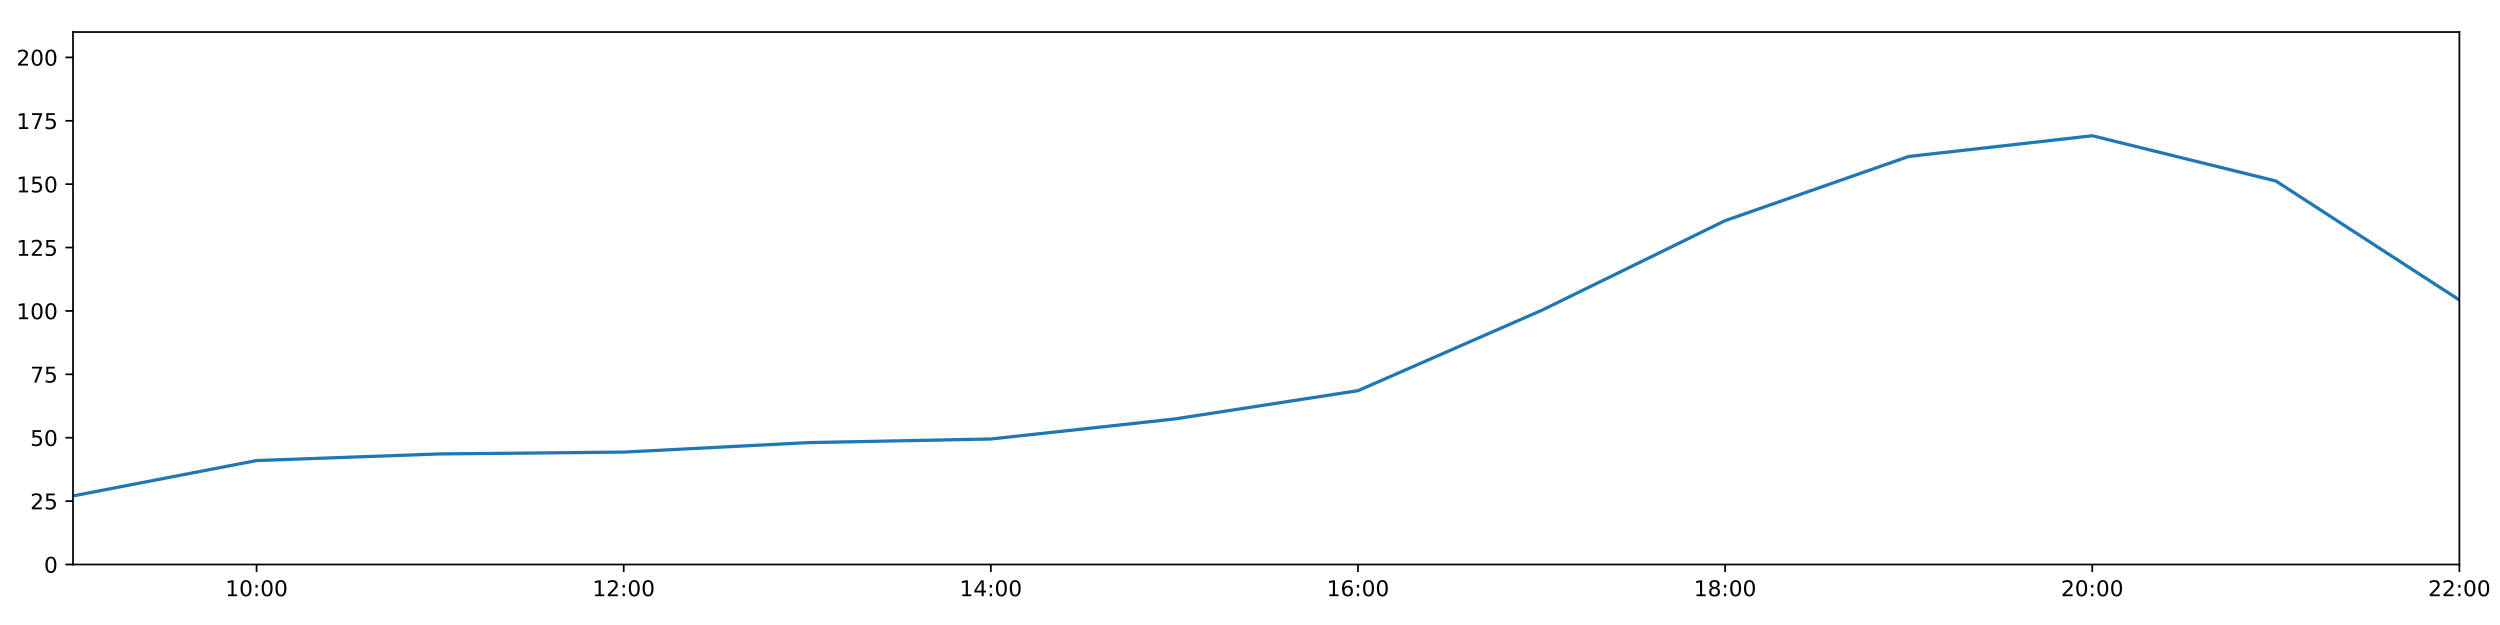
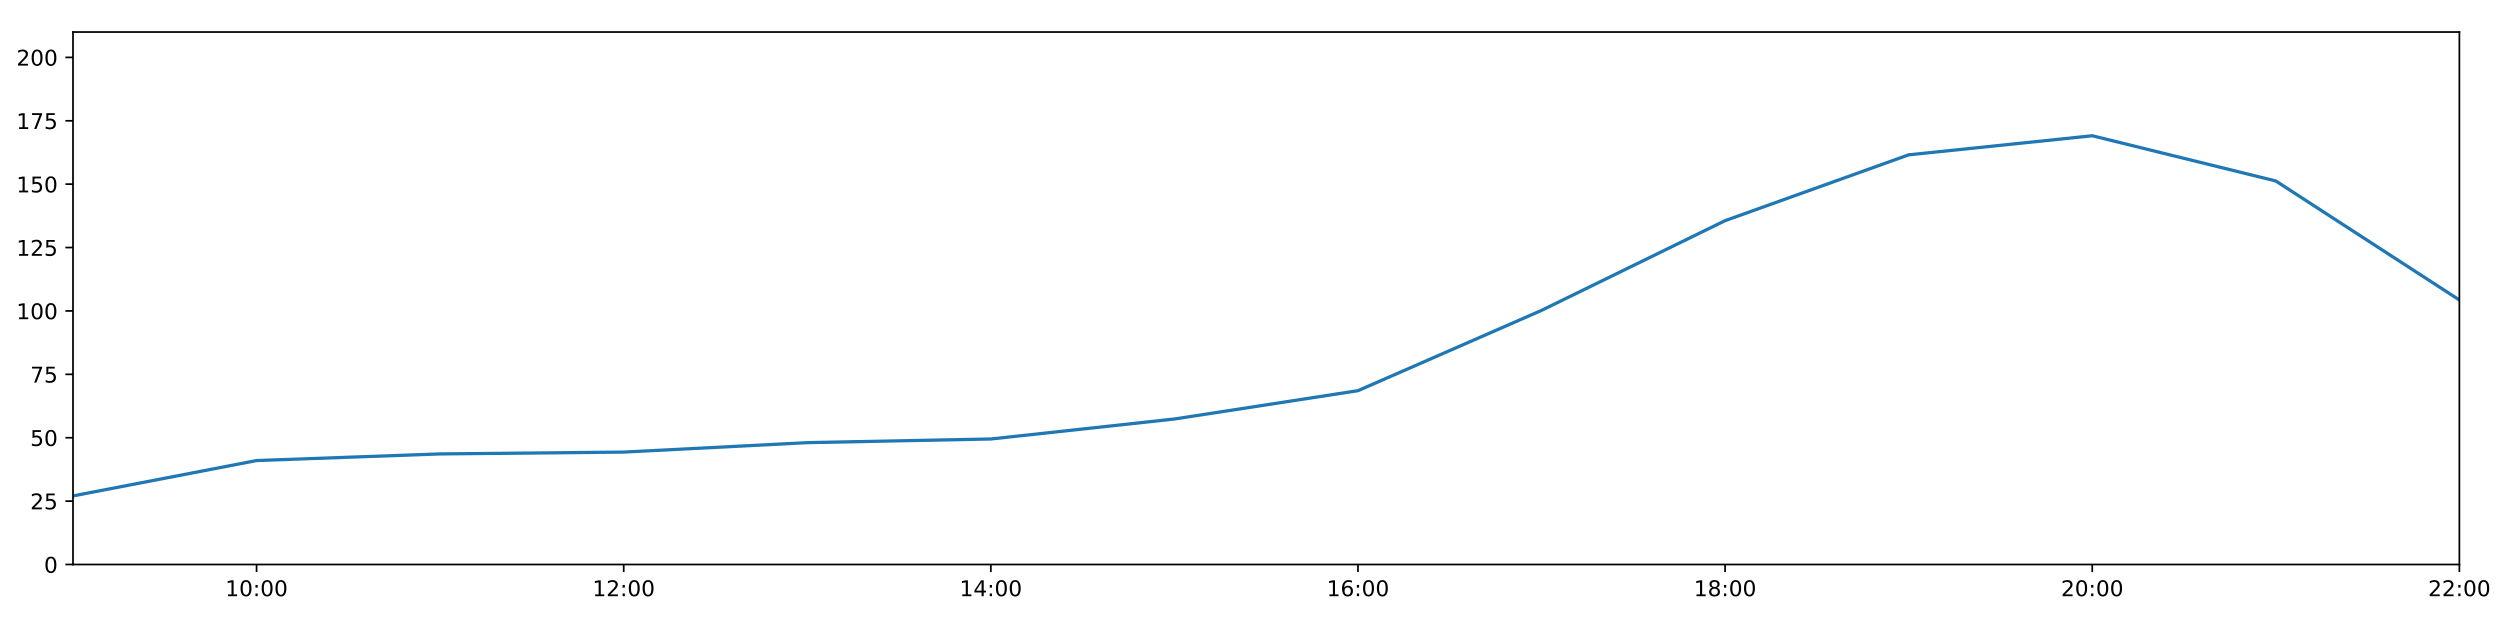
<svg xmlns="http://www.w3.org/2000/svg" xmlns:xlink="http://www.w3.org/1999/xlink" height="288pt" version="1.1" viewBox="0 0 1152 288" width="1152pt">
  <defs>
    <style type="text/css">
*{stroke-linecap:butt;stroke-linejoin:round;}
  </style>
  </defs>
  <g id="figure_1">
    <g id="patch_1">
      <path d="M 0 288  L 1152 288  L 1152 0  L 0 0  z " style="fill:#ffffff;" />
    </g>
    <g id="axes_1">
      <g id="patch_2">
        <path d="M 33.64 260.12  L 1133.28 260.12  L 1133.28 14.76  L 33.64 14.76  z " style="fill:#ffffff;" />
      </g>
      <g id="matplotlib.axis_1">
        <g id="xtick_1">
          <g id="line2d_1">
            <defs>
-               <path d="M 0 0  L 0 3.5  " id="m5333771246" style="stroke:#000000;stroke-width:0.8;" />
-             </defs>
-             <g>
-               <use style="stroke:#000000;stroke-width:0.8;" x="118.228" xlink:href="#m5333771246" y="260.12" />
+               <path d="M 0 0  L 0 3.5  " id="m1ab265364b" style="stroke:#000000;stroke-width:0.8;" />
+             </defs>
+             <g>
+               <use style="stroke:#000000;stroke-width:0.8;" x="118.228" xlink:href="#m1ab265364b" y="260.12" />
            </g>
          </g>
          <g id="text_1">
            <defs>
              <path d="M 12.406 8.297  L 28.516 8.297  L 28.516 63.922  L 10.984 60.406  L 10.984 69.391  L 28.422 72.906  L 38.281 72.906  L 38.281 8.297  L 54.391 8.297  L 54.391 0  L 12.406 0  z " id="DejaVuSans-49" />
              <path d="M 31.781 66.406  Q 24.172 66.406 20.328 58.906  Q 16.5 51.422 16.5 36.375  Q 16.5 21.391 20.328 13.891  Q 24.172 6.391 31.781 6.391  Q 39.453 6.391 43.281 13.891  Q 47.125 21.391 47.125 36.375  Q 47.125 51.422 43.281 58.906  Q 39.453 66.406 31.781 66.406  z M 31.781 74.219  Q 44.047 74.219 50.516 64.516  Q 56.984 54.828 56.984 36.375  Q 56.984 17.969 50.516 8.266  Q 44.047 -1.422 31.781 -1.422  Q 19.531 -1.422 13.062 8.266  Q 6.594 17.969 6.594 36.375  Q 6.594 54.828 13.062 64.516  Q 19.531 74.219 31.781 74.219  z " id="DejaVuSans-48" />
              <path d="M 11.719 12.406  L 22.016 12.406  L 22.016 0  L 11.719 0  z M 11.719 51.703  L 22.016 51.703  L 22.016 39.312  L 11.719 39.312  z " id="DejaVuSans-58" />
            </defs>
            <g transform="translate(103.8183 274.7184)scale(0.1 -0.1)">
              <use xlink:href="#DejaVuSans-49" />
              <use x="63.623" xlink:href="#DejaVuSans-48" />
              <use x="127.246" xlink:href="#DejaVuSans-58" />
              <use x="160.938" xlink:href="#DejaVuSans-48" />
              <use x="224.561" xlink:href="#DejaVuSans-48" />
            </g>
          </g>
        </g>
        <g id="xtick_2">
          <g id="line2d_2">
            <g>
-               <use style="stroke:#000000;stroke-width:0.8;" x="287.403" xlink:href="#m5333771246" y="260.12" />
+               <use style="stroke:#000000;stroke-width:0.8;" x="287.403" xlink:href="#m1ab265364b" y="260.12" />
            </g>
          </g>
          <g id="text_2">
            <defs>
              <path d="M 19.188 8.297  L 53.609 8.297  L 53.609 0  L 7.328 0  L 7.328 8.297  Q 12.938 14.109 22.625 23.891  Q 32.328 33.688 34.812 36.531  Q 39.547 41.844 41.422 45.531  Q 43.312 49.219 43.312 52.781  Q 43.312 58.594 39.234 62.25  Q 35.156 65.922 28.609 65.922  Q 23.969 65.922 18.812 64.312  Q 13.672 62.703 7.812 59.422  L 7.812 69.391  Q 13.766 71.781 18.938 73  Q 24.125 74.219 28.422 74.219  Q 39.75 74.219 46.484 68.547  Q 53.219 62.891 53.219 53.422  Q 53.219 48.922 51.531 44.891  Q 49.859 40.875 45.406 35.406  Q 44.188 33.984 37.641 27.219  Q 31.109 20.453 19.188 8.297  z " id="DejaVuSans-50" />
            </defs>
            <g transform="translate(272.9937 274.7184)scale(0.1 -0.1)">
              <use xlink:href="#DejaVuSans-49" />
              <use x="63.623" xlink:href="#DejaVuSans-50" />
              <use x="127.246" xlink:href="#DejaVuSans-58" />
              <use x="160.938" xlink:href="#DejaVuSans-48" />
              <use x="224.561" xlink:href="#DejaVuSans-48" />
            </g>
          </g>
        </g>
        <g id="xtick_3">
          <g id="line2d_3">
            <g>
-               <use style="stroke:#000000;stroke-width:0.8;" x="456.578" xlink:href="#m5333771246" y="260.12" />
+               <use style="stroke:#000000;stroke-width:0.8;" x="456.578" xlink:href="#m1ab265364b" y="260.12" />
            </g>
          </g>
          <g id="text_3">
            <defs>
              <path d="M 37.797 64.312  L 12.891 25.391  L 37.797 25.391  z M 35.203 72.906  L 47.609 72.906  L 47.609 25.391  L 58.016 25.391  L 58.016 17.188  L 47.609 17.188  L 47.609 0  L 37.797 0  L 37.797 17.188  L 4.891 17.188  L 4.891 26.703  z " id="DejaVuSans-52" />
            </defs>
            <g transform="translate(442.1691 274.7184)scale(0.1 -0.1)">
              <use xlink:href="#DejaVuSans-49" />
              <use x="63.623" xlink:href="#DejaVuSans-52" />
              <use x="127.246" xlink:href="#DejaVuSans-58" />
              <use x="160.938" xlink:href="#DejaVuSans-48" />
              <use x="224.561" xlink:href="#DejaVuSans-48" />
            </g>
          </g>
        </g>
        <g id="xtick_4">
          <g id="line2d_4">
            <g>
-               <use style="stroke:#000000;stroke-width:0.8;" x="625.754" xlink:href="#m5333771246" y="260.12" />
+               <use style="stroke:#000000;stroke-width:0.8;" x="625.754" xlink:href="#m1ab265364b" y="260.12" />
            </g>
          </g>
          <g id="text_4">
            <defs>
              <path d="M 33.016 40.375  Q 26.375 40.375 22.484 35.828  Q 18.609 31.297 18.609 23.391  Q 18.609 15.531 22.484 10.953  Q 26.375 6.391 33.016 6.391  Q 39.656 6.391 43.531 10.953  Q 47.406 15.531 47.406 23.391  Q 47.406 31.297 43.531 35.828  Q 39.656 40.375 33.016 40.375  z M 52.594 71.297  L 52.594 62.312  Q 48.875 64.062 45.094 64.984  Q 41.312 65.922 37.594 65.922  Q 27.828 65.922 22.672 59.328  Q 17.531 52.734 16.797 39.406  Q 19.672 43.656 24.016 45.922  Q 28.375 48.188 33.594 48.188  Q 44.578 48.188 50.953 41.516  Q 57.328 34.859 57.328 23.391  Q 57.328 12.156 50.688 5.359  Q 44.047 -1.422 33.016 -1.422  Q 20.359 -1.422 13.672 8.266  Q 6.984 17.969 6.984 36.375  Q 6.984 53.656 15.188 63.938  Q 23.391 74.219 37.203 74.219  Q 40.922 74.219 44.703 73.484  Q 48.484 72.75 52.594 71.297  z " id="DejaVuSans-54" />
            </defs>
            <g transform="translate(611.3445 274.7184)scale(0.1 -0.1)">
              <use xlink:href="#DejaVuSans-49" />
              <use x="63.623" xlink:href="#DejaVuSans-54" />
              <use x="127.246" xlink:href="#DejaVuSans-58" />
              <use x="160.938" xlink:href="#DejaVuSans-48" />
              <use x="224.561" xlink:href="#DejaVuSans-48" />
            </g>
          </g>
        </g>
        <g id="xtick_5">
          <g id="line2d_5">
            <g>
-               <use style="stroke:#000000;stroke-width:0.8;" x="794.929" xlink:href="#m5333771246" y="260.12" />
+               <use style="stroke:#000000;stroke-width:0.8;" x="794.929" xlink:href="#m1ab265364b" y="260.12" />
            </g>
          </g>
          <g id="text_5">
            <defs>
              <path d="M 31.781 34.625  Q 24.75 34.625 20.719 30.859  Q 16.703 27.094 16.703 20.516  Q 16.703 13.922 20.719 10.156  Q 24.75 6.391 31.781 6.391  Q 38.812 6.391 42.859 10.172  Q 46.922 13.969 46.922 20.516  Q 46.922 27.094 42.891 30.859  Q 38.875 34.625 31.781 34.625  z M 21.922 38.812  Q 15.578 40.375 12.031 44.719  Q 8.5 49.078 8.5 55.328  Q 8.5 64.062 14.719 69.141  Q 20.953 74.219 31.781 74.219  Q 42.672 74.219 48.875 69.141  Q 55.078 64.062 55.078 55.328  Q 55.078 49.078 51.531 44.719  Q 48 40.375 41.703 38.812  Q 48.828 37.156 52.797 32.312  Q 56.781 27.484 56.781 20.516  Q 56.781 9.906 50.312 4.234  Q 43.844 -1.422 31.781 -1.422  Q 19.734 -1.422 13.25 4.234  Q 6.781 9.906 6.781 20.516  Q 6.781 27.484 10.781 32.312  Q 14.797 37.156 21.922 38.812  z M 18.312 54.391  Q 18.312 48.734 21.844 45.562  Q 25.391 42.391 31.781 42.391  Q 38.141 42.391 41.719 45.562  Q 45.312 48.734 45.312 54.391  Q 45.312 60.062 41.719 63.234  Q 38.141 66.406 31.781 66.406  Q 25.391 66.406 21.844 63.234  Q 18.312 60.062 18.312 54.391  z " id="DejaVuSans-56" />
            </defs>
            <g transform="translate(780.5199 274.7184)scale(0.1 -0.1)">
              <use xlink:href="#DejaVuSans-49" />
              <use x="63.623" xlink:href="#DejaVuSans-56" />
              <use x="127.246" xlink:href="#DejaVuSans-58" />
              <use x="160.938" xlink:href="#DejaVuSans-48" />
              <use x="224.561" xlink:href="#DejaVuSans-48" />
            </g>
          </g>
        </g>
        <g id="xtick_6">
          <g id="line2d_6">
            <g>
-               <use style="stroke:#000000;stroke-width:0.8;" x="964.105" xlink:href="#m5333771246" y="260.12" />
+               <use style="stroke:#000000;stroke-width:0.8;" x="964.105" xlink:href="#m1ab265364b" y="260.12" />
            </g>
          </g>
          <g id="text_6">
            <g transform="translate(949.6952 274.7184)scale(0.1 -0.1)">
              <use xlink:href="#DejaVuSans-50" />
              <use x="63.623" xlink:href="#DejaVuSans-48" />
              <use x="127.246" xlink:href="#DejaVuSans-58" />
              <use x="160.938" xlink:href="#DejaVuSans-48" />
              <use x="224.561" xlink:href="#DejaVuSans-48" />
            </g>
          </g>
        </g>
        <g id="xtick_7">
          <g id="line2d_7">
            <g>
-               <use style="stroke:#000000;stroke-width:0.8;" x="1133.28" xlink:href="#m5333771246" y="260.12" />
+               <use style="stroke:#000000;stroke-width:0.8;" x="1133.28" xlink:href="#m1ab265364b" y="260.12" />
            </g>
          </g>
          <g id="text_7">
            <g transform="translate(1118.871 274.7184)scale(0.1 -0.1)">
              <use xlink:href="#DejaVuSans-50" />
              <use x="63.623" xlink:href="#DejaVuSans-50" />
              <use x="127.246" xlink:href="#DejaVuSans-58" />
              <use x="160.938" xlink:href="#DejaVuSans-48" />
              <use x="224.561" xlink:href="#DejaVuSans-48" />
            </g>
          </g>
        </g>
      </g>
      <g id="matplotlib.axis_2">
        <g id="ytick_1">
          <g id="line2d_8">
            <defs>
-               <path d="M 0 0  L -3.5 0  " id="m96d2814394" style="stroke:#000000;stroke-width:0.8;" />
-             </defs>
-             <g>
-               <use style="stroke:#000000;stroke-width:0.8;" x="33.64" xlink:href="#m96d2814394" y="260.12" />
+               <path d="M 0 0  L -3.5 0  " id="m9b02ae78ab" style="stroke:#000000;stroke-width:0.8;" />
+             </defs>
+             <g>
+               <use style="stroke:#000000;stroke-width:0.8;" x="33.64" xlink:href="#m9b02ae78ab" y="260.12" />
            </g>
          </g>
          <g id="text_8">
            <g transform="translate(20.2775 263.9192)scale(0.1 -0.1)">
              <use xlink:href="#DejaVuSans-48" />
            </g>
          </g>
        </g>
        <g id="ytick_2">
          <g id="line2d_9">
            <g>
-               <use style="stroke:#000000;stroke-width:0.8;" x="33.64" xlink:href="#m96d2814394" y="230.91" />
+               <use style="stroke:#000000;stroke-width:0.8;" x="33.64" xlink:href="#m9b02ae78ab" y="230.91" />
            </g>
          </g>
          <g id="text_9">
            <defs>
              <path d="M 10.797 72.906  L 49.516 72.906  L 49.516 64.594  L 19.828 64.594  L 19.828 46.734  Q 21.969 47.469 24.109 47.828  Q 26.266 48.188 28.422 48.188  Q 40.625 48.188 47.75 41.5  Q 54.891 34.812 54.891 23.391  Q 54.891 11.625 47.562 5.094  Q 40.234 -1.422 26.906 -1.422  Q 22.312 -1.422 17.547 -0.641  Q 12.797 0.141 7.719 1.703  L 7.719 11.625  Q 12.109 9.234 16.797 8.062  Q 21.484 6.891 26.703 6.891  Q 35.156 6.891 40.078 11.328  Q 45.016 15.766 45.016 23.391  Q 45.016 31 40.078 35.438  Q 35.156 39.891 26.703 39.891  Q 22.75 39.891 18.812 39.016  Q 14.891 38.141 10.797 36.281  z " id="DejaVuSans-53" />
            </defs>
            <g transform="translate(13.915 234.7097)scale(0.1 -0.1)">
              <use xlink:href="#DejaVuSans-50" />
              <use x="63.623" xlink:href="#DejaVuSans-53" />
            </g>
          </g>
        </g>
        <g id="ytick_3">
          <g id="line2d_10">
            <g>
-               <use style="stroke:#000000;stroke-width:0.8;" x="33.64" xlink:href="#m96d2814394" y="201.701" />
+               <use style="stroke:#000000;stroke-width:0.8;" x="33.64" xlink:href="#m9b02ae78ab" y="201.701" />
            </g>
          </g>
          <g id="text_10">
            <g transform="translate(13.915 205.5002)scale(0.1 -0.1)">
              <use xlink:href="#DejaVuSans-53" />
              <use x="63.623" xlink:href="#DejaVuSans-48" />
            </g>
          </g>
        </g>
        <g id="ytick_4">
          <g id="line2d_11">
            <g>
-               <use style="stroke:#000000;stroke-width:0.8;" x="33.64" xlink:href="#m96d2814394" y="172.491" />
+               <use style="stroke:#000000;stroke-width:0.8;" x="33.64" xlink:href="#m9b02ae78ab" y="172.491" />
            </g>
          </g>
          <g id="text_11">
            <defs>
              <path d="M 8.203 72.906  L 55.078 72.906  L 55.078 68.703  L 28.609 0  L 18.312 0  L 43.219 64.594  L 8.203 64.594  z " id="DejaVuSans-55" />
            </defs>
            <g transform="translate(13.915 176.2906)scale(0.1 -0.1)">
              <use xlink:href="#DejaVuSans-55" />
              <use x="63.623" xlink:href="#DejaVuSans-53" />
            </g>
          </g>
        </g>
        <g id="ytick_5">
          <g id="line2d_12">
            <g>
-               <use style="stroke:#000000;stroke-width:0.8;" x="33.64" xlink:href="#m96d2814394" y="143.282" />
+               <use style="stroke:#000000;stroke-width:0.8;" x="33.64" xlink:href="#m9b02ae78ab" y="143.282" />
            </g>
          </g>
          <g id="text_12">
            <g transform="translate(7.5525 147.0811)scale(0.1 -0.1)">
              <use xlink:href="#DejaVuSans-49" />
              <use x="63.623" xlink:href="#DejaVuSans-48" />
              <use x="127.246" xlink:href="#DejaVuSans-48" />
            </g>
          </g>
        </g>
        <g id="ytick_6">
          <g id="line2d_13">
            <g>
-               <use style="stroke:#000000;stroke-width:0.8;" x="33.64" xlink:href="#m96d2814394" y="114.072" />
+               <use style="stroke:#000000;stroke-width:0.8;" x="33.64" xlink:href="#m9b02ae78ab" y="114.072" />
            </g>
          </g>
          <g id="text_13">
            <g transform="translate(7.5525 117.8716)scale(0.1 -0.1)">
              <use xlink:href="#DejaVuSans-49" />
              <use x="63.623" xlink:href="#DejaVuSans-50" />
              <use x="127.246" xlink:href="#DejaVuSans-53" />
            </g>
          </g>
        </g>
        <g id="ytick_7">
          <g id="line2d_14">
            <g>
-               <use style="stroke:#000000;stroke-width:0.8;" x="33.64" xlink:href="#m96d2814394" y="84.863" />
+               <use style="stroke:#000000;stroke-width:0.8;" x="33.64" xlink:href="#m9b02ae78ab" y="84.863" />
            </g>
          </g>
          <g id="text_14">
            <g transform="translate(7.5525 88.66208)scale(0.1 -0.1)">
              <use xlink:href="#DejaVuSans-49" />
              <use x="63.623" xlink:href="#DejaVuSans-53" />
              <use x="127.246" xlink:href="#DejaVuSans-48" />
            </g>
          </g>
        </g>
        <g id="ytick_8">
          <g id="line2d_15">
            <g>
-               <use style="stroke:#000000;stroke-width:0.8;" x="33.64" xlink:href="#m96d2814394" y="55.653" />
+               <use style="stroke:#000000;stroke-width:0.8;" x="33.64" xlink:href="#m9b02ae78ab" y="55.653" />
            </g>
          </g>
          <g id="text_15">
            <g transform="translate(7.5525 59.45255)scale(0.1 -0.1)">
              <use xlink:href="#DejaVuSans-49" />
              <use x="63.623" xlink:href="#DejaVuSans-55" />
              <use x="127.246" xlink:href="#DejaVuSans-53" />
            </g>
          </g>
        </g>
        <g id="ytick_9">
          <g id="line2d_16">
            <g>
-               <use style="stroke:#000000;stroke-width:0.8;" x="33.64" xlink:href="#m96d2814394" y="26.444" />
+               <use style="stroke:#000000;stroke-width:0.8;" x="33.64" xlink:href="#m9b02ae78ab" y="26.444" />
            </g>
          </g>
          <g id="text_16">
            <g transform="translate(7.5525 30.24303)scale(0.1 -0.1)">
              <use xlink:href="#DejaVuSans-50" />
              <use x="63.623" xlink:href="#DejaVuSans-48" />
              <use x="127.246" xlink:href="#DejaVuSans-48" />
            </g>
          </g>
        </g>
      </g>
      <g id="line2d_17">
-         <path clip-path="url(#p188e96844f)" d="M 33.64 228.509  L 118.228 212.216  L 202.815 209.166  L 287.403 208.322  L 371.991 203.969  L 456.578 202.285  L 541.166 193.068  L 625.754 180.021  L 710.342 143.022  L 794.929 101.675  L 879.517 72.101  L 964.105 62.557  L 1048.692 83.402  L 1133.28 138.239  " style="fill:none;stroke:#1f77b4;stroke-linecap:square;stroke-width:1.5;" />
+         <path clip-path="url(#p9e5c196165)" d="M 33.64 228.509  L 118.228 212.216  L 202.815 209.166  L 287.403 208.322  L 371.991 203.969  L 456.578 202.285  L 541.166 193.068  L 625.754 180.021  L 710.342 143.022  L 794.929 101.675  L 879.517 71.343  L 964.105 62.557  L 1048.692 83.402  L 1133.28 138.239  " style="fill:none;stroke:#1f77b4;stroke-linecap:square;stroke-width:1.5;" />
      </g>
      <g id="patch_3">
        <path d="M 33.64 260.12  L 33.64 14.76  " style="fill:none;stroke:#000000;stroke-linecap:square;stroke-linejoin:miter;stroke-width:0.8;" />
      </g>
      <g id="patch_4">
        <path d="M 1133.28 260.12  L 1133.28 14.76  " style="fill:none;stroke:#000000;stroke-linecap:square;stroke-linejoin:miter;stroke-width:0.8;" />
      </g>
      <g id="patch_5">
        <path d="M 33.64 260.12  L 1133.28 260.12  " style="fill:none;stroke:#000000;stroke-linecap:square;stroke-linejoin:miter;stroke-width:0.8;" />
      </g>
      <g id="patch_6">
        <path d="M 33.64 14.76  L 1133.28 14.76  " style="fill:none;stroke:#000000;stroke-linecap:square;stroke-linejoin:miter;stroke-width:0.8;" />
      </g>
    </g>
  </g>
  <defs>
-     <clipPath id="p188e96844f">
+     <clipPath id="p9e5c196165">
      <rect height="245.36" width="1099.64" x="33.64" y="14.76" />
    </clipPath>
  </defs>
</svg>
